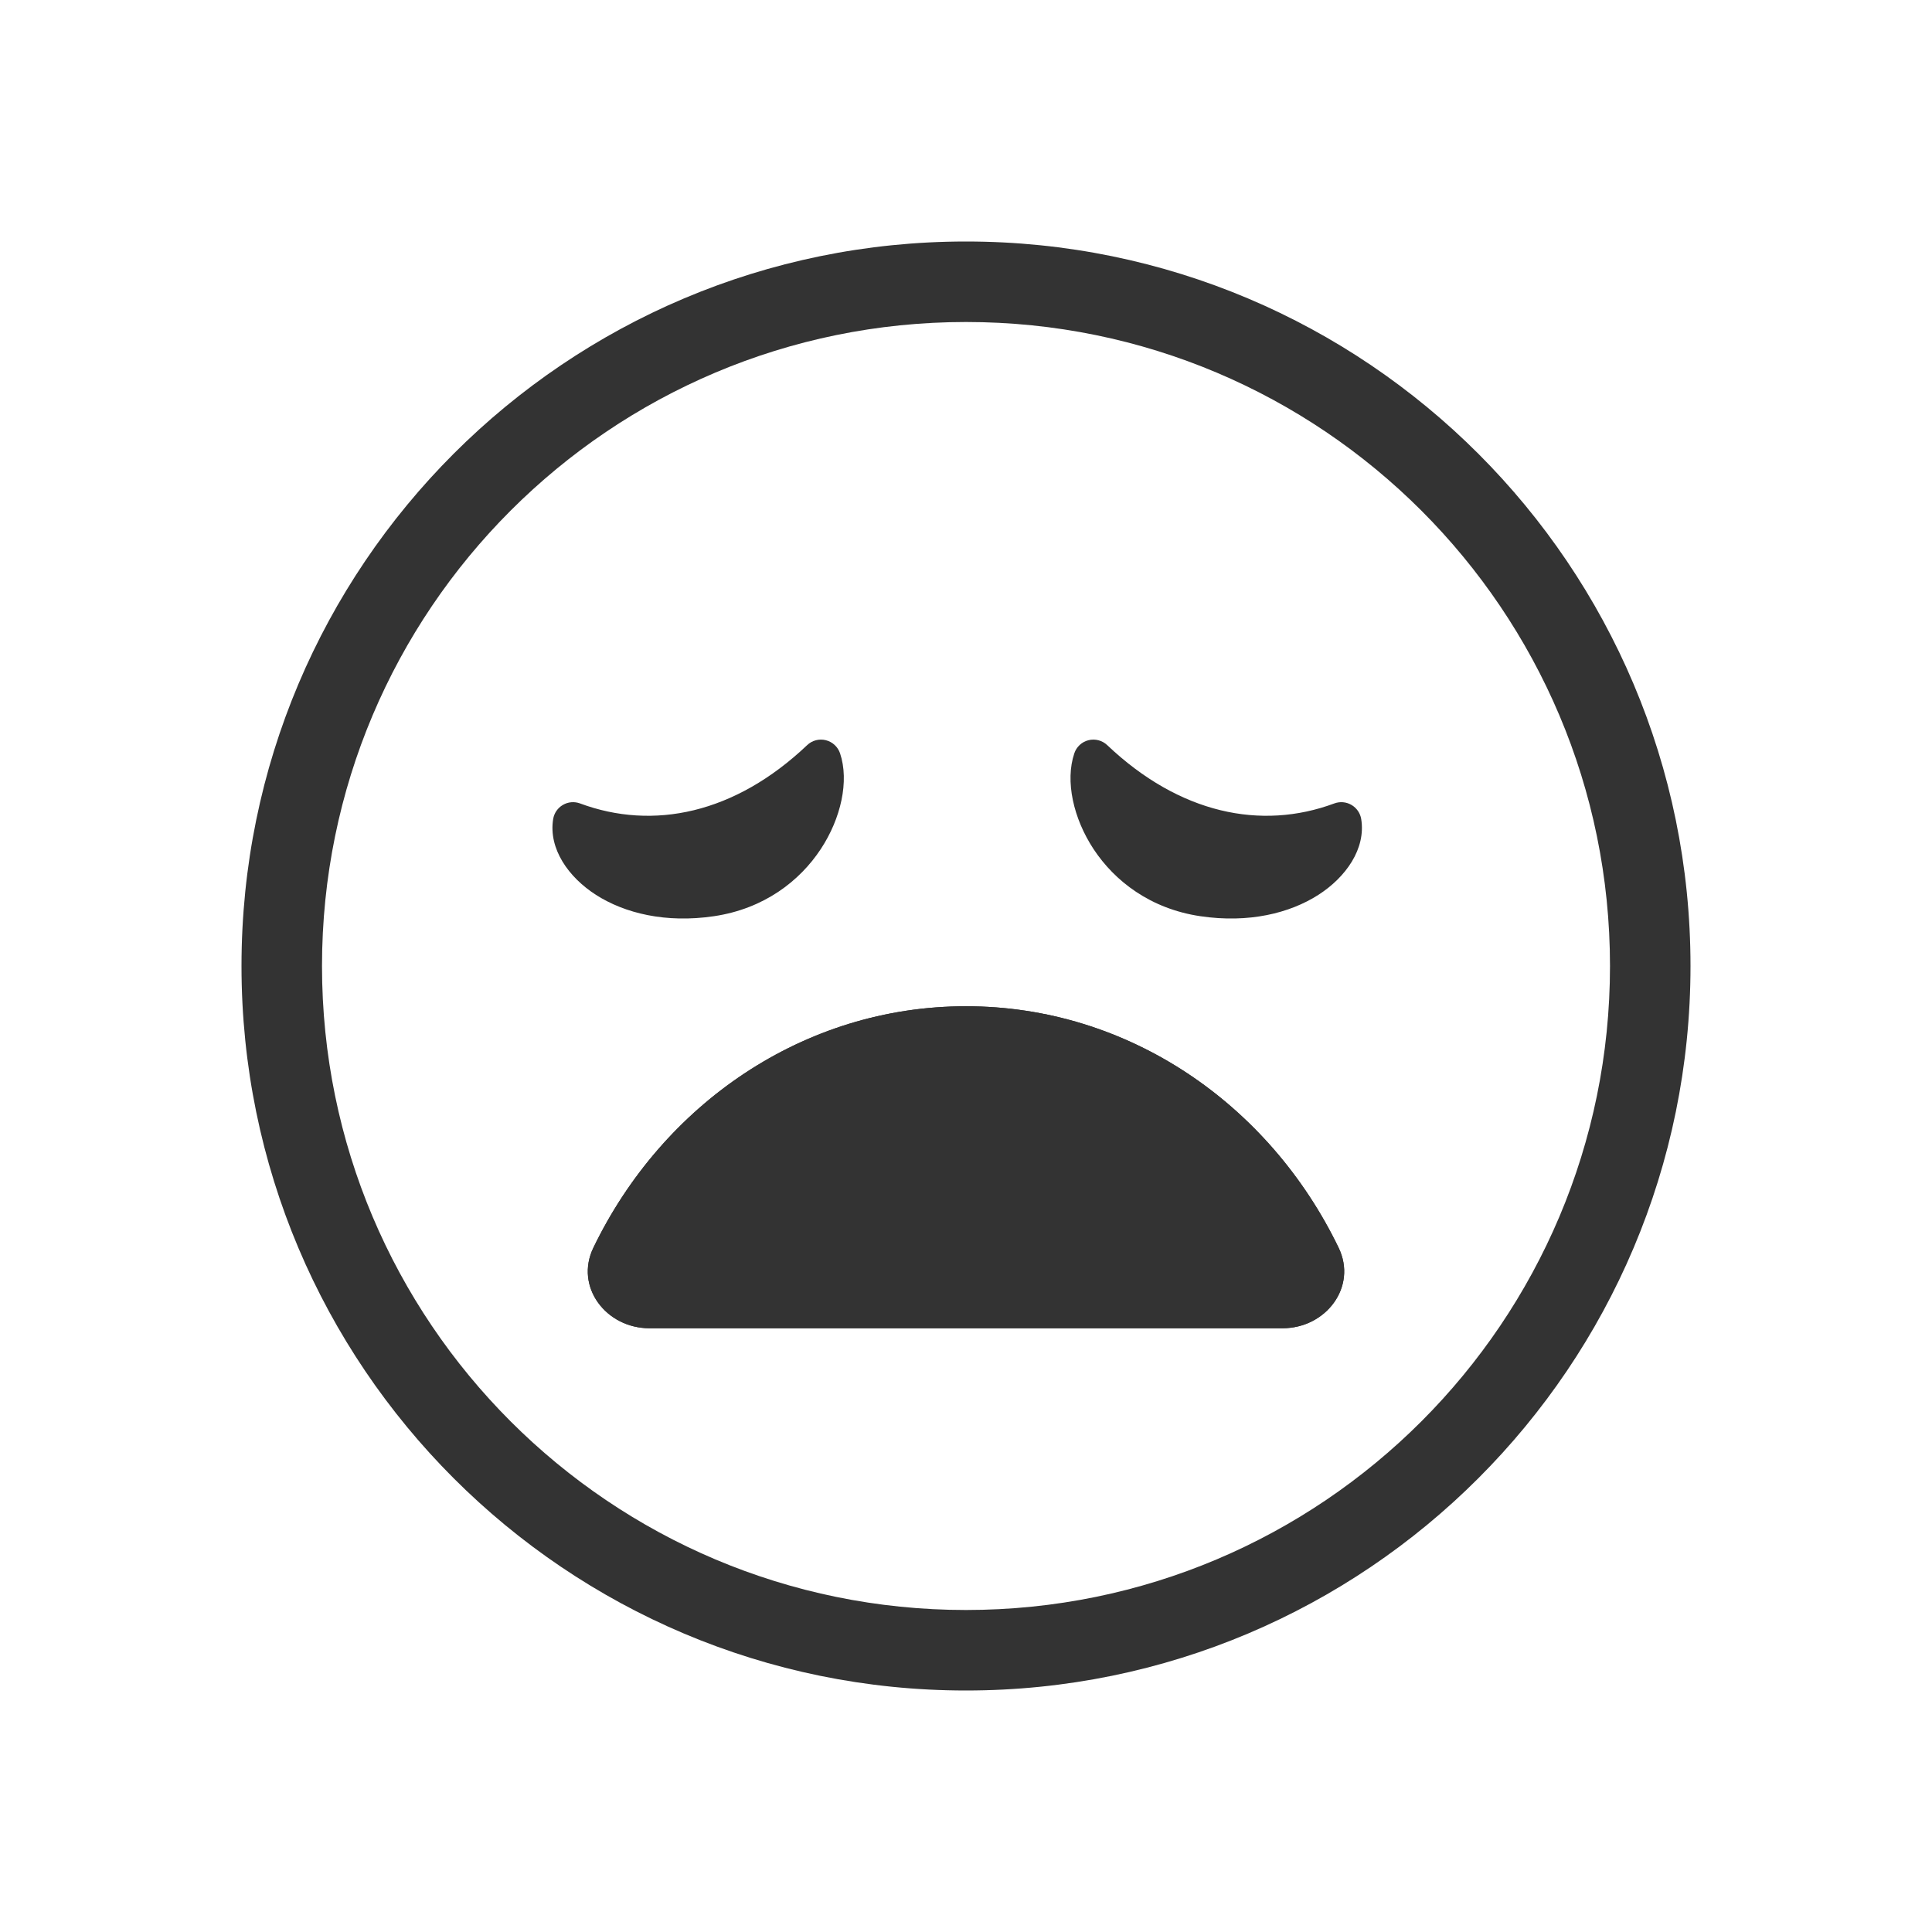
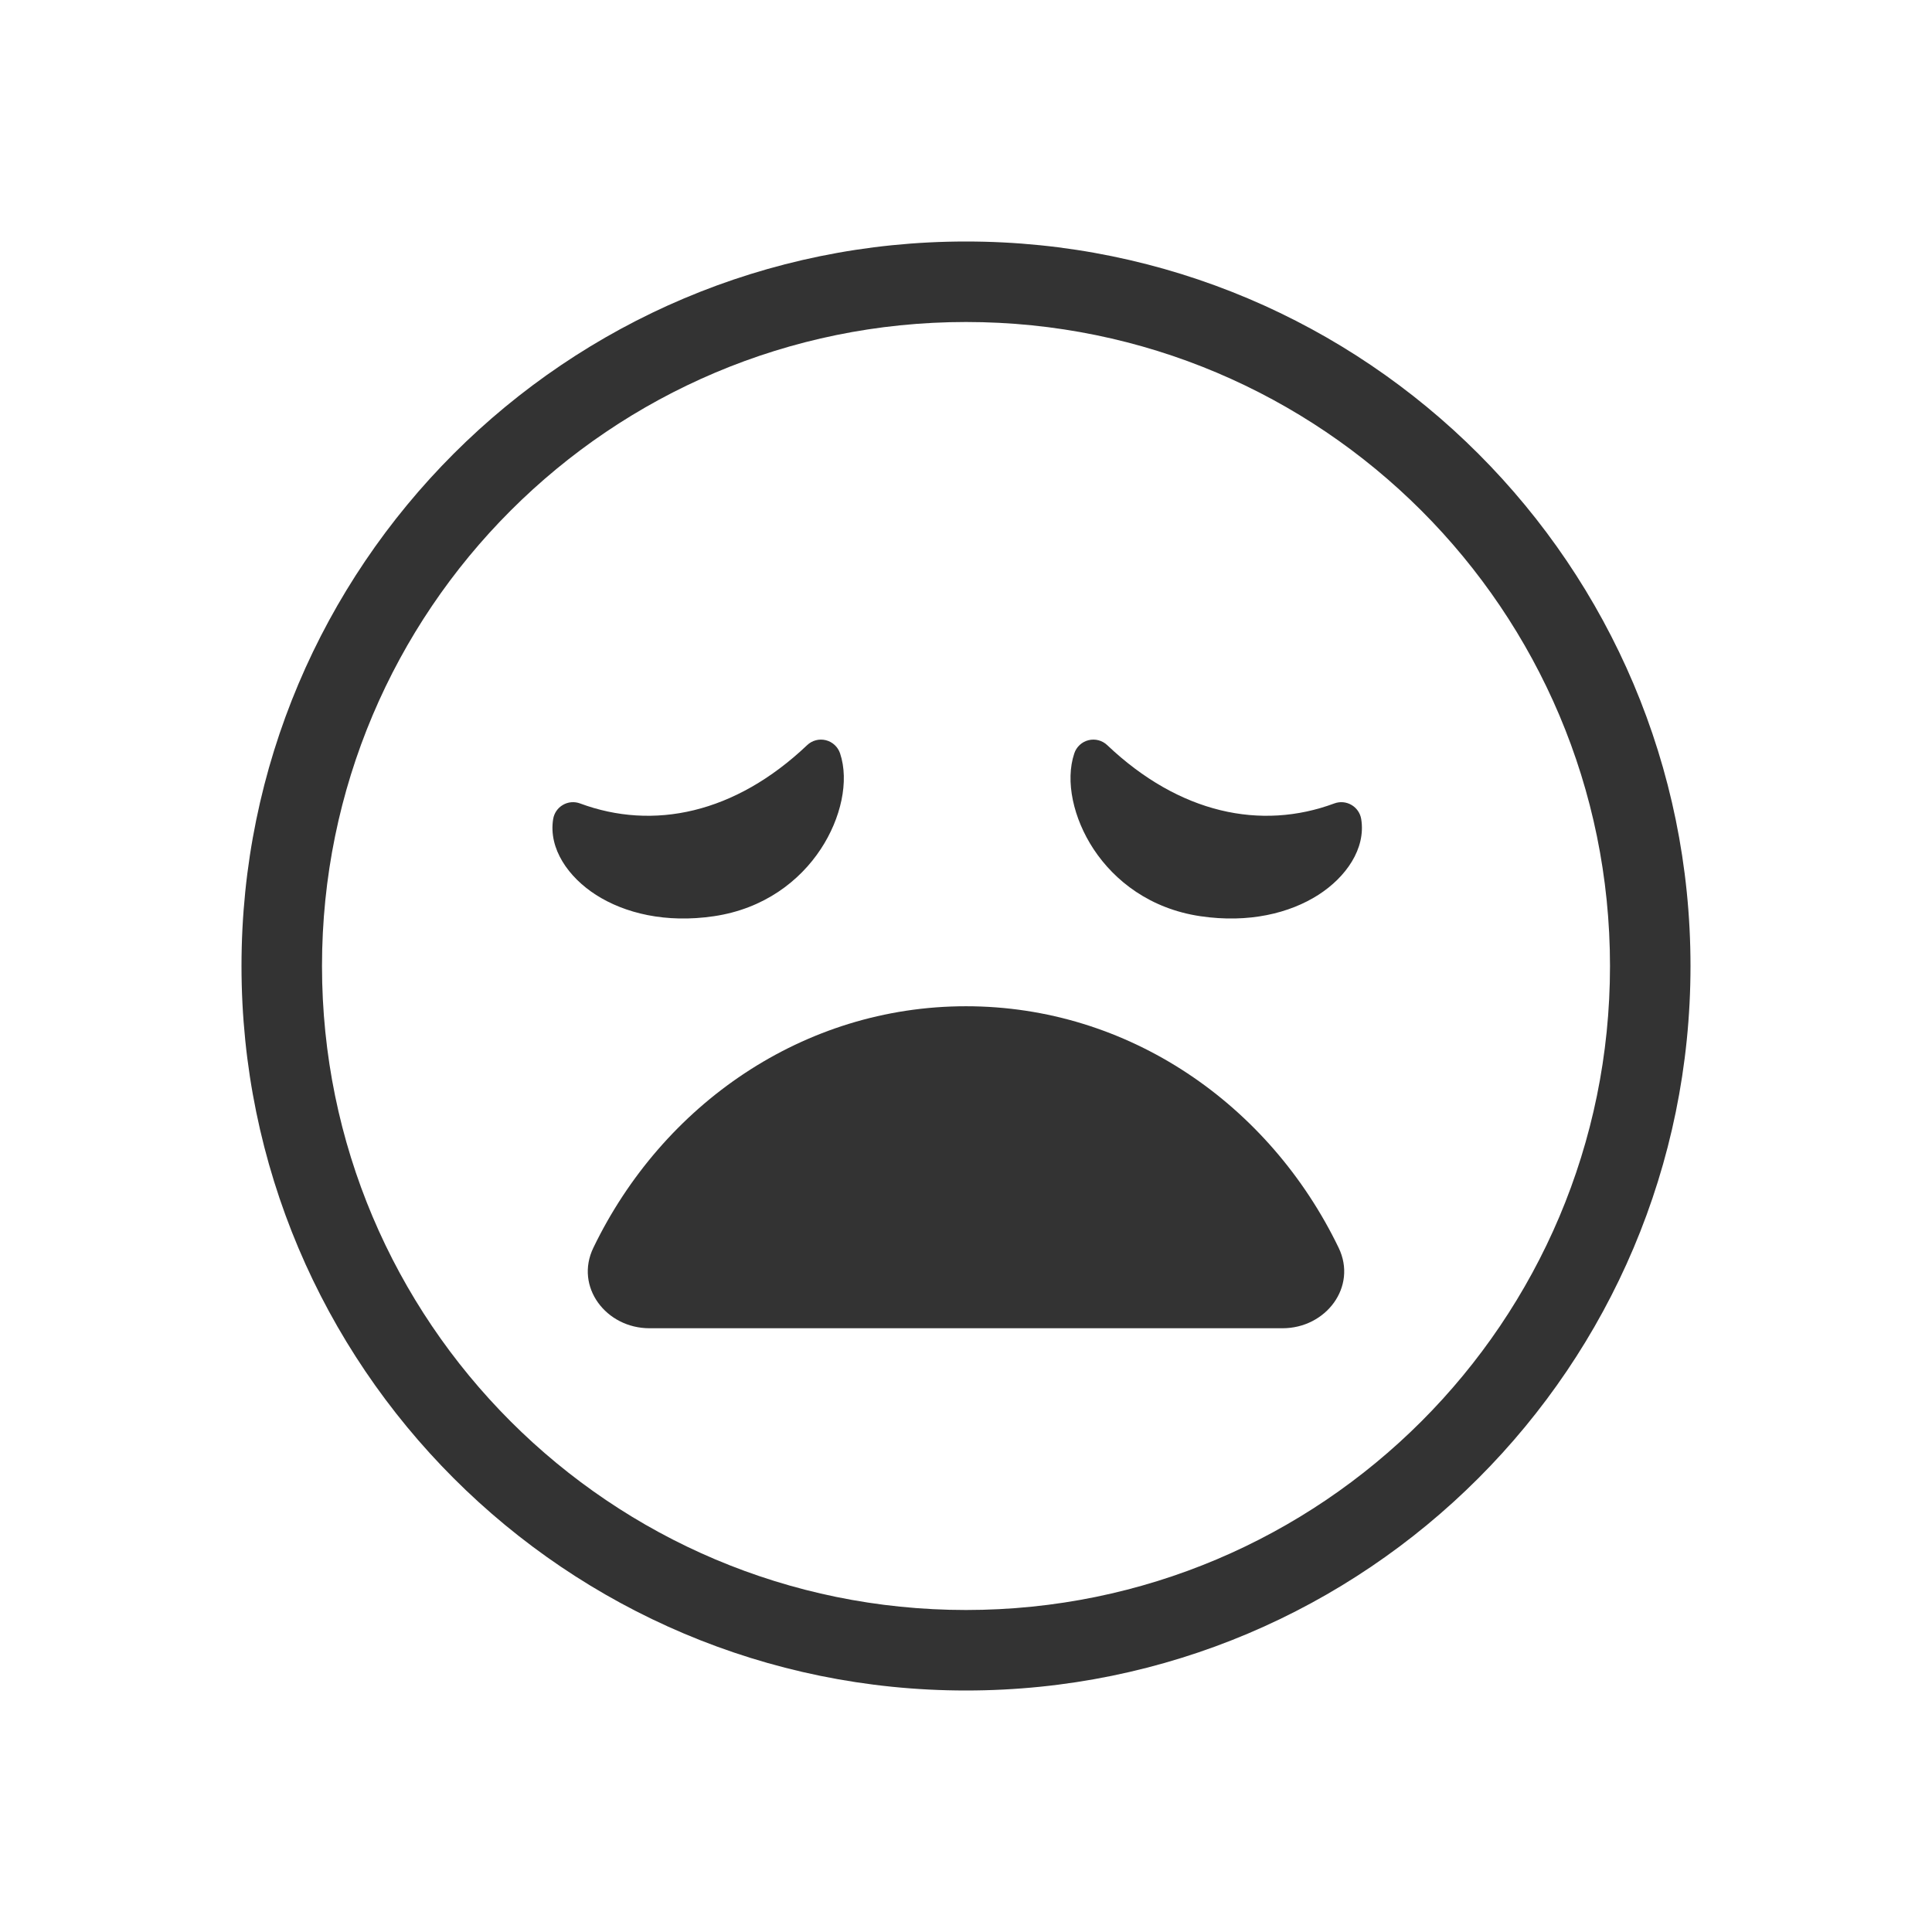
<svg xmlns="http://www.w3.org/2000/svg" width="48" height="48" viewBox="0 0 48 48" fill="none">
-   <path fill-rule="evenodd" clip-rule="evenodd" d="M24 40C32.837 40 40 32.837 40 24C40 15.163 32.837 8 24 8C15.163 8 8 15.163 8 24C8 32.837 15.163 40 24 40ZM24 42C33.941 42 42 33.941 42 24C42 14.059 33.941 6 24 6C14.059 6 6 14.059 6 24C6 33.941 14.059 42 24 42Z" fill="#333333" />
-   <path d="M14.236 20.43C16.26 21.181 18.485 20.691 20.397 18.875C20.73 19.864 19.846 21.946 17.664 22.268C15.482 22.59 14.089 21.341 14.236 20.43Z" fill="#333333" />
-   <path fill-rule="evenodd" clip-rule="evenodd" d="M14.807 22.233C14.124 21.795 13.624 21.088 13.743 20.35C13.767 20.202 13.855 20.073 13.985 19.998C14.114 19.922 14.27 19.909 14.411 19.961C16.229 20.636 18.257 20.217 20.053 18.513C20.176 18.395 20.352 18.349 20.517 18.39C20.683 18.431 20.816 18.554 20.871 18.716C21.102 19.405 20.895 20.334 20.39 21.098C19.869 21.888 18.983 22.579 17.737 22.763C16.539 22.94 15.521 22.69 14.807 22.233ZM15.347 21.391C15.838 21.705 16.608 21.919 17.591 21.774C18.527 21.636 19.174 21.125 19.556 20.546C19.681 20.357 19.774 20.167 19.839 19.987C18.333 21.07 16.674 21.469 15.066 21.175C15.143 21.247 15.236 21.32 15.347 21.391Z" fill="#333333" />
-   <path d="M33.325 20.43C31.301 21.181 29.077 20.691 27.165 18.875C26.832 19.864 27.716 21.946 29.898 22.268C32.079 22.59 33.472 21.341 33.325 20.43Z" fill="#333333" />
-   <path fill-rule="evenodd" clip-rule="evenodd" d="M32.754 22.233C33.437 21.795 33.938 21.088 33.819 20.35C33.795 20.202 33.706 20.073 33.577 19.998C33.447 19.922 33.291 19.909 33.151 19.961C31.333 20.636 29.305 20.217 27.509 18.513C27.385 18.395 27.21 18.349 27.044 18.39C26.878 18.431 26.745 18.554 26.691 18.716C26.459 19.405 26.667 20.334 27.171 21.098C27.693 21.888 28.578 22.579 29.824 22.763C31.023 22.94 32.04 22.69 32.754 22.233ZM32.215 21.391C31.724 21.705 30.954 21.919 29.971 21.774C29.035 21.636 28.387 21.125 28.005 20.546C27.88 20.357 27.788 20.167 27.722 19.987C29.228 21.07 30.888 21.469 32.495 21.175C32.418 21.247 32.325 21.32 32.215 21.391Z" fill="#333333" />
+   <path d="M13.743 20.35C13.624 21.088 14.124 21.795 14.807 22.233C15.521 22.69 16.539 22.94 17.737 22.763C18.983 22.579 19.869 21.888 20.39 21.098C20.895 20.334 21.102 19.405 20.871 18.716C20.816 18.554 20.683 18.431 20.517 18.39C20.352 18.349 20.176 18.395 20.053 18.513C18.257 20.217 16.229 20.636 14.411 19.961C14.27 19.909 14.114 19.922 13.985 19.998C13.855 20.073 13.767 20.202 13.743 20.35Z" fill="#333333" />
+   <path d="M33.819 20.35C33.938 21.088 33.437 21.795 32.754 22.233C32.04 22.69 31.023 22.94 29.824 22.763C28.578 22.579 27.693 21.888 27.171 21.098C26.667 20.334 26.459 19.405 26.691 18.716C26.745 18.554 26.878 18.431 27.044 18.39C27.21 18.349 27.385 18.395 27.509 18.513C29.305 20.217 31.333 20.636 33.151 19.961C33.291 19.909 33.447 19.922 33.577 19.998C33.706 20.073 33.795 20.202 33.819 20.35Z" fill="#333333" />
  <path d="M33.258 31C31.538 27.438 28.038 25 24 25C19.962 25 16.462 27.438 14.742 31C14.273 31.971 15.058 33 16.136 33L31.864 33C32.942 33 33.727 31.971 33.258 31Z" fill="#333333" />
-   <path fill-rule="evenodd" clip-rule="evenodd" d="M30.978 31C29.453 28.555 26.87 27 24 27C21.13 27 18.547 28.555 17.022 31L30.978 31ZM24 25C28.038 25 31.538 27.438 33.258 31C33.727 31.971 32.942 33 31.864 33L16.136 33C15.058 33 14.273 31.971 14.742 31C16.462 27.438 19.962 25 24 25Z" fill="#333333" />
+   <path fill-rule="evenodd" clip-rule="evenodd" d="M24 42C33.941 42 42 33.941 42 24C42 14.059 33.941 6 24 6C14.059 6 6 14.059 6 24C6 33.941 14.059 42 24 42ZM24 40C32.837 40 40 32.837 40 24C40 15.163 32.837 8 24 8C15.163 8 8 15.163 8 24C8 32.837 15.163 40 24 40Z" fill="#333333" />
</svg>
